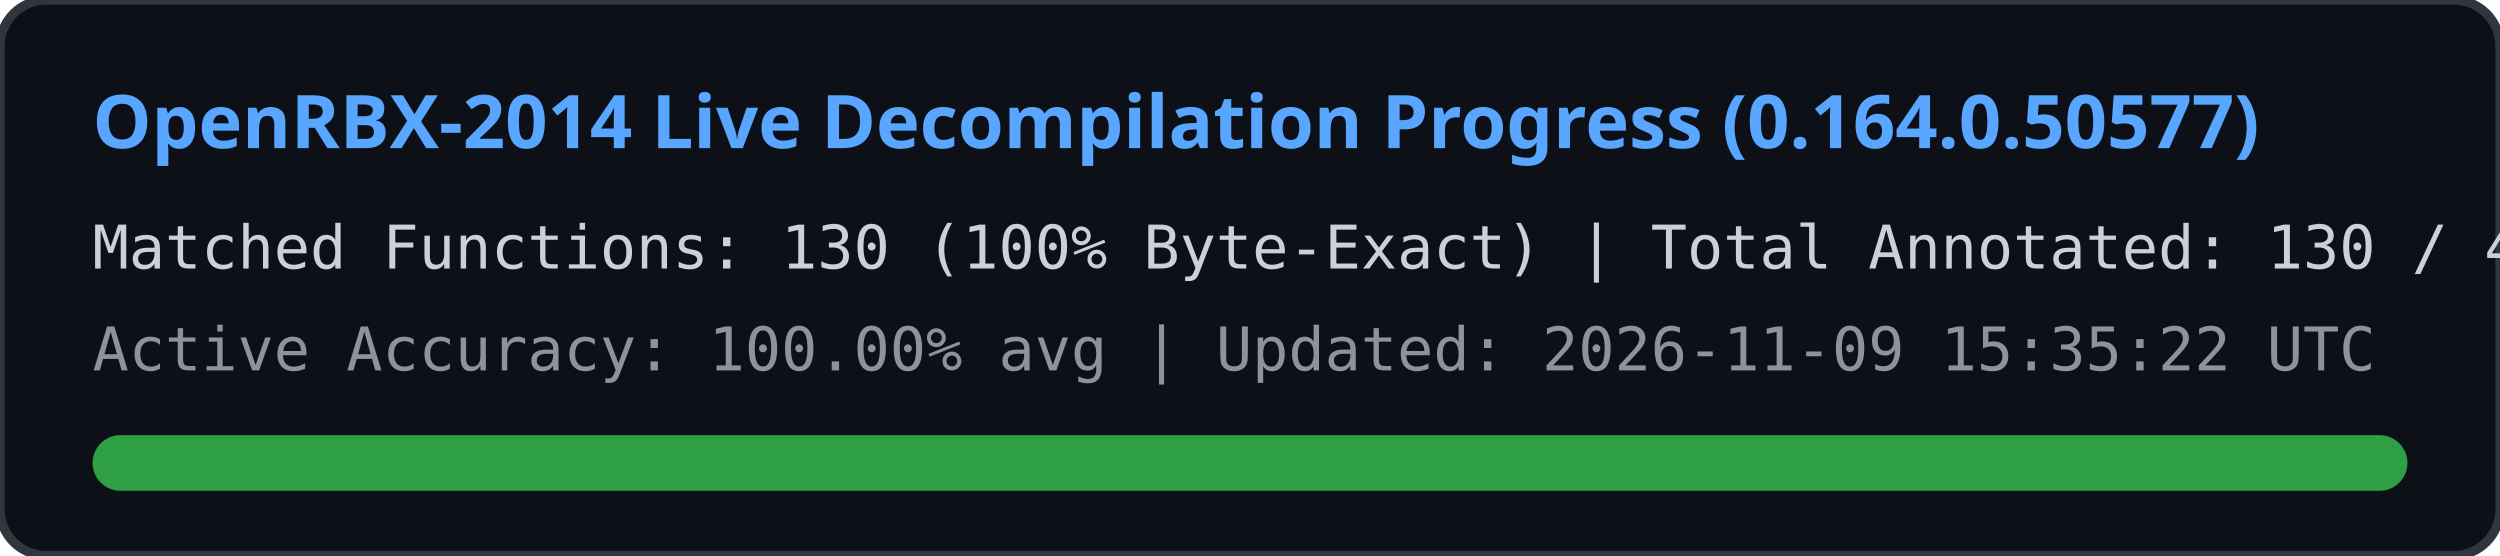
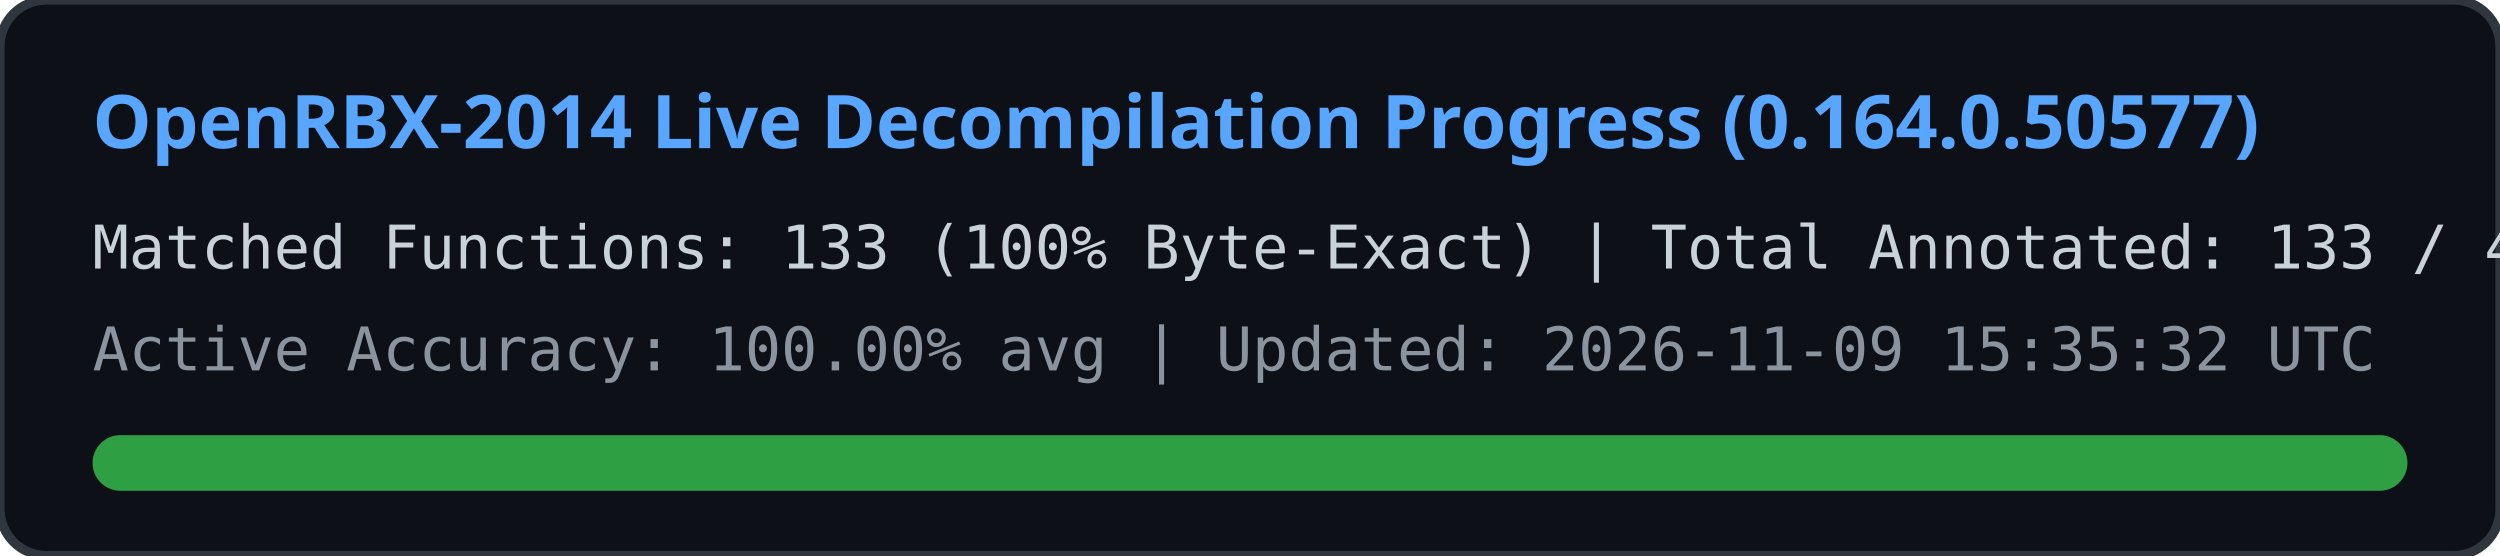
<svg xmlns="http://www.w3.org/2000/svg" width="540" height="120" viewBox="0 0 540 120">
  <rect width="540" height="120" rx="10" fill="#0d1117" stroke="#30363d" stroke-width="2" />
  <text x="20" y="32" fill="#58a6ff" font-family="Segoe UI, Ubuntu, sans-serif" font-size="16" font-weight="bold">
    OpenRBX-2014 Live Decompilation Progress (0.164.0.50577)
  </text>
  <text x="20" y="58" fill="#c9d1d9" font-family="Consolas, monospace" font-size="13">
-     Matched Functions: 130 (100% Byte-Exact) | Total Annotated: 130 / 40561
+     Matched Functions: 133 (100% Byte-Exact) | Total Annotated: 133 / 40561
  </text>
  <text x="20" y="80" fill="#8b949e" font-family="Consolas, monospace" font-size="13">
-     Active Accuracy: 100.00% avg | Updated: 2026-11-09 15:35:22 UTC
+     Active Accuracy: 100.00% avg | Updated: 2026-11-09 15:35:32 UTC
  </text>
  <rect x="20" y="94" width="500" height="12" rx="6" fill="#21262d" />
  <rect x="20" y="94" width="500" height="12" rx="6" fill="#2ea043" />
</svg>
